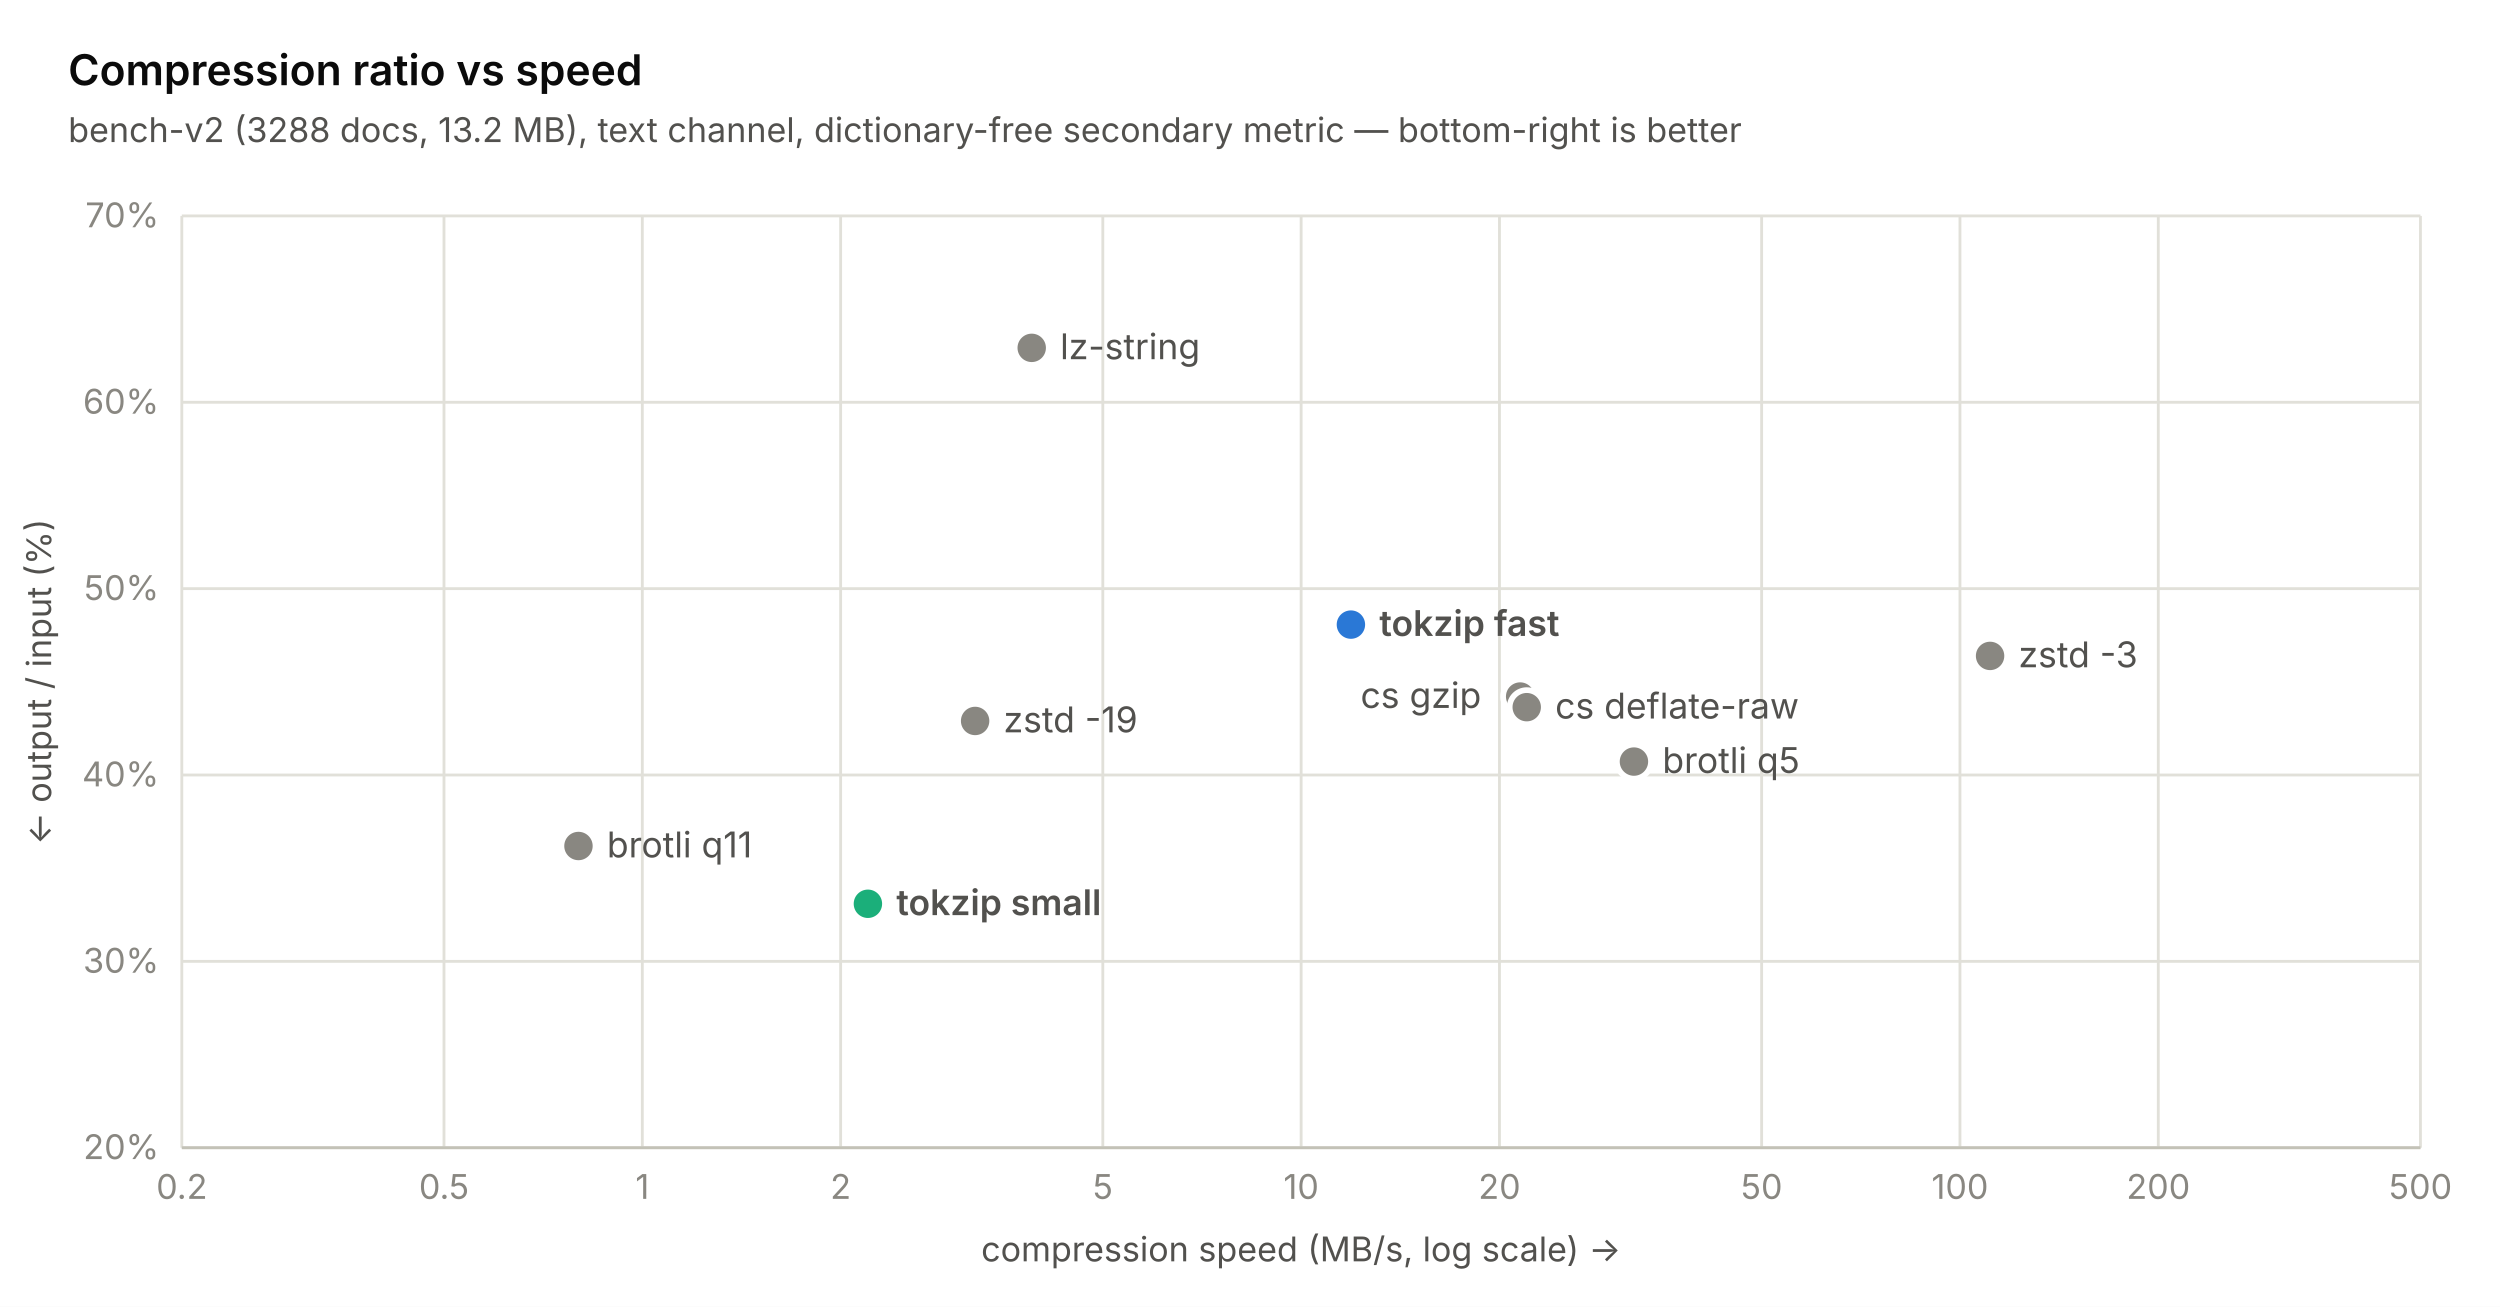
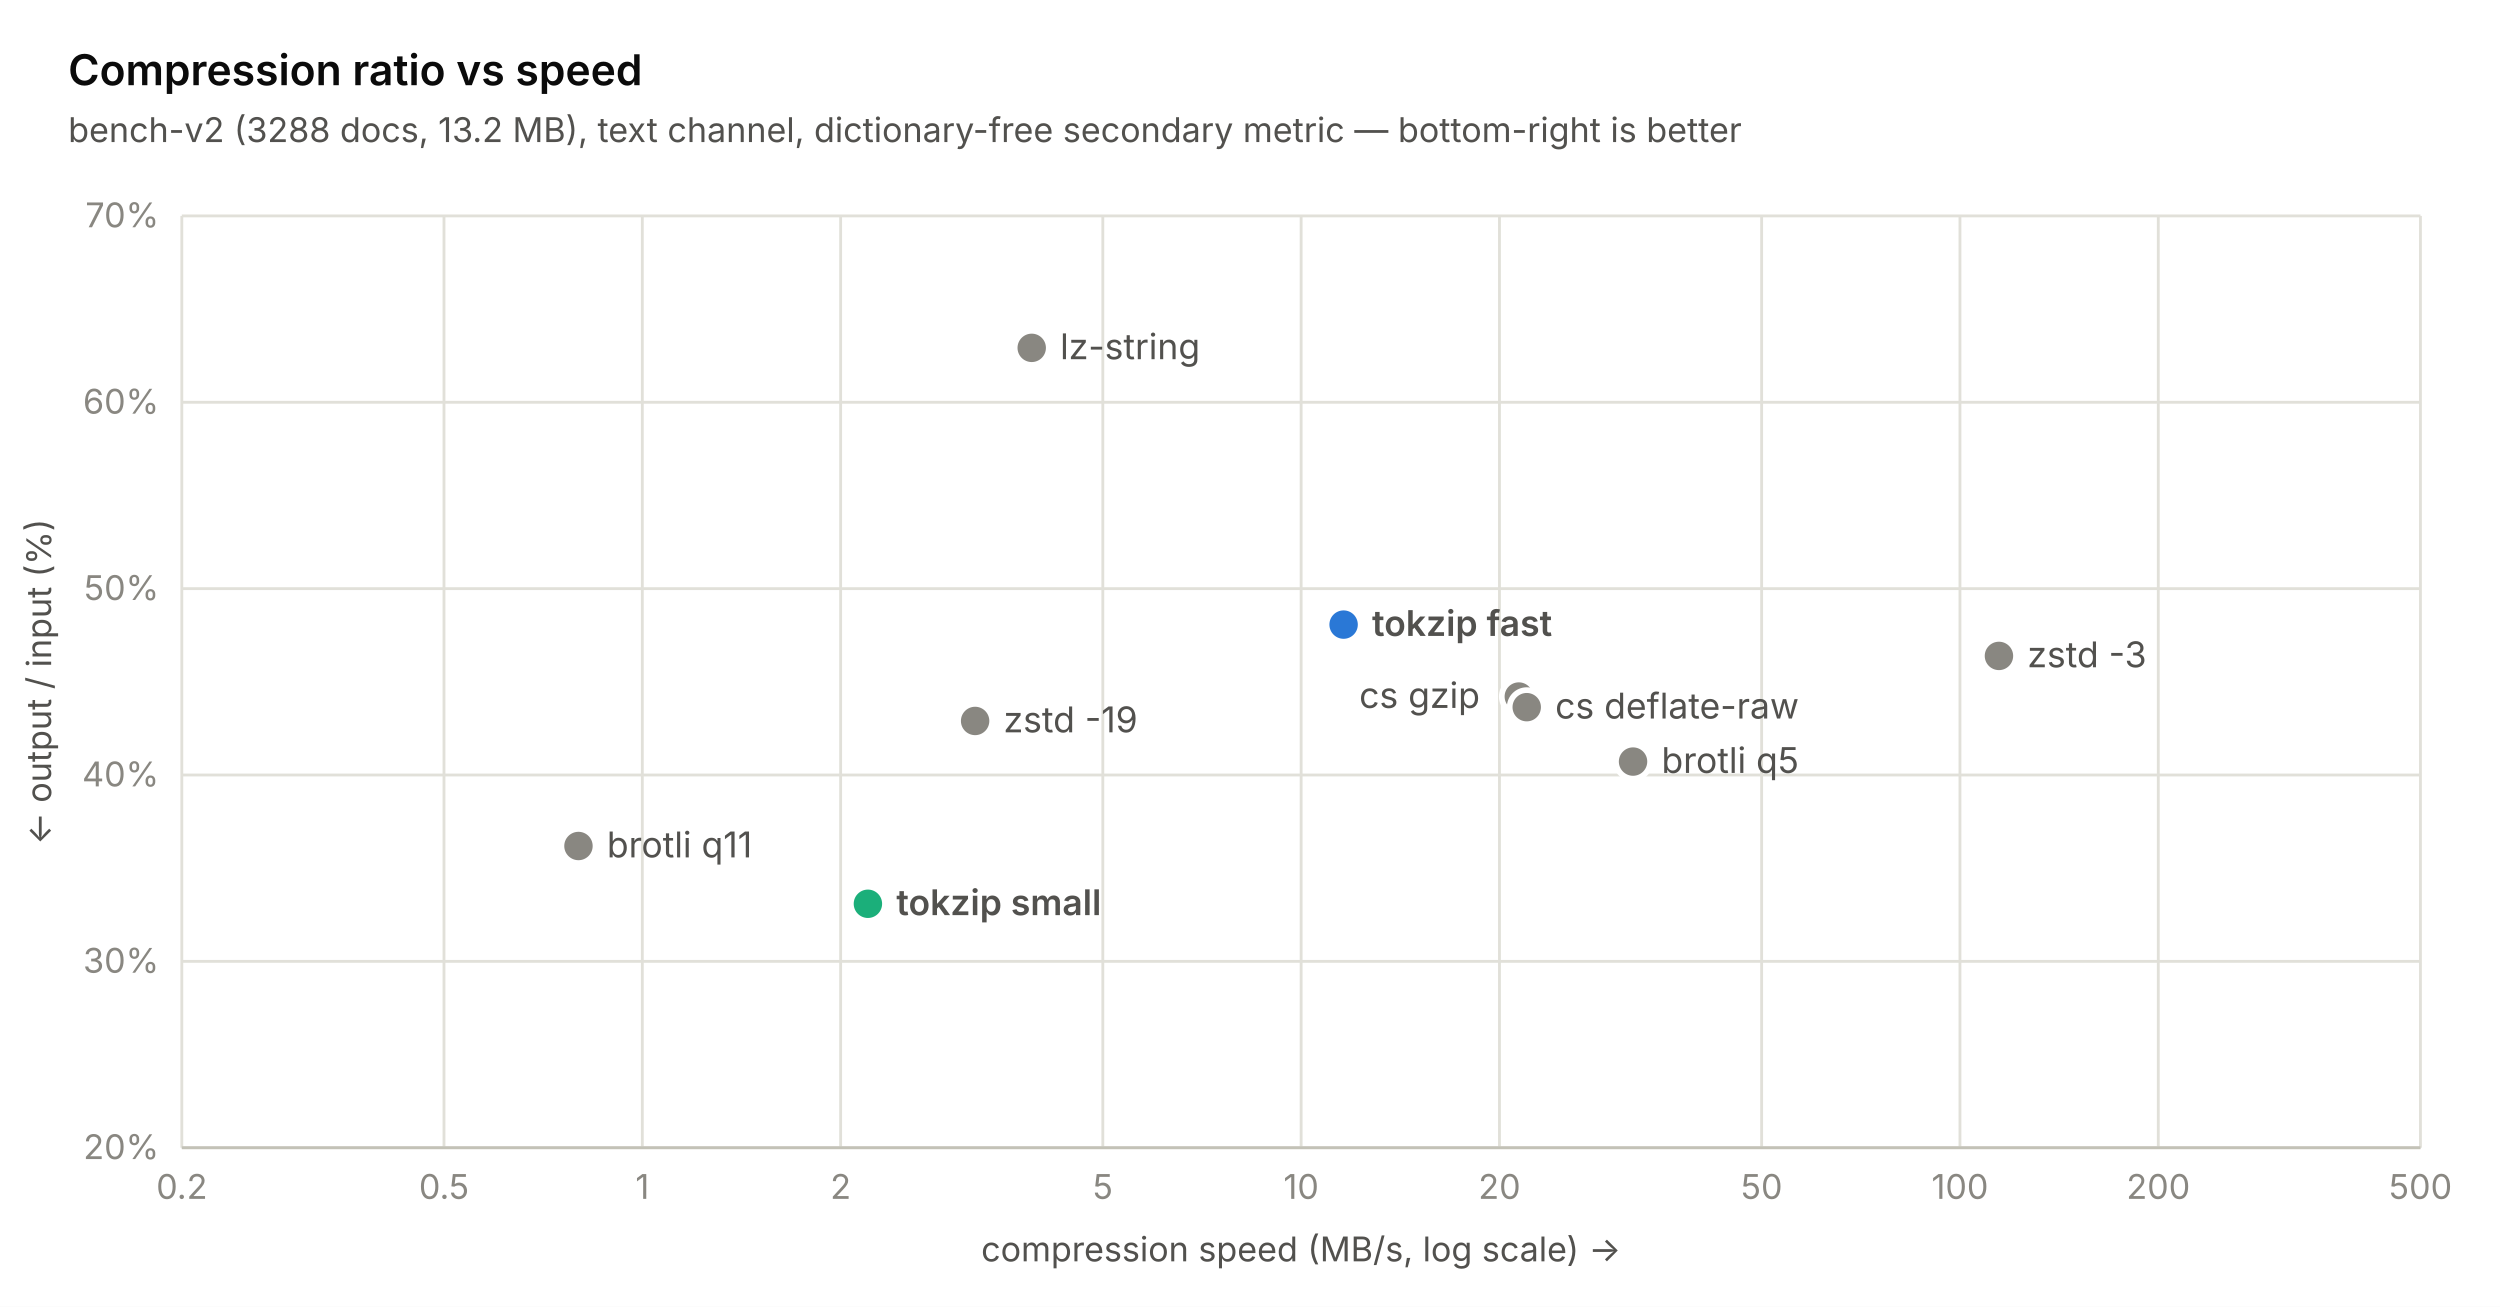
<svg xmlns="http://www.w3.org/2000/svg" width="880" height="460" viewBox="0 0 880 460" font-family="-apple-system, 'Segoe UI', system-ui, sans-serif">
  <rect width="880" height="460" fill="#ffffff" />
  <line x1="64" y1="404" x2="852" y2="404" stroke="#e1e0d9" stroke-width="1" />
  <text x="56" y="408" text-anchor="end" font-size="12" fill="#898781">20%</text>
  <line x1="64" y1="338.4" x2="852" y2="338.4" stroke="#e1e0d9" stroke-width="1" />
  <text x="56" y="342.4" text-anchor="end" font-size="12" fill="#898781">30%</text>
  <line x1="64" y1="272.8" x2="852" y2="272.8" stroke="#e1e0d9" stroke-width="1" />
  <text x="56" y="276.8" text-anchor="end" font-size="12" fill="#898781">40%</text>
  <line x1="64" y1="207.2" x2="852" y2="207.2" stroke="#e1e0d9" stroke-width="1" />
  <text x="56" y="211.2" text-anchor="end" font-size="12" fill="#898781">50%</text>
  <line x1="64" y1="141.6" x2="852" y2="141.6" stroke="#e1e0d9" stroke-width="1" />
  <text x="56" y="145.6" text-anchor="end" font-size="12" fill="#898781">60%</text>
  <line x1="64" y1="76" x2="852" y2="76" stroke="#e1e0d9" stroke-width="1" />
  <text x="56" y="80" text-anchor="end" font-size="12" fill="#898781">70%</text>
  <line x1="64" y1="76" x2="64" y2="404" stroke="#e1e0d9" stroke-width="1" />
  <text x="64" y="422" text-anchor="middle" font-size="12" fill="#898781">0.2</text>
  <line x1="156.284" y1="76" x2="156.284" y2="404" stroke="#e1e0d9" stroke-width="1" />
  <text x="156.284" y="422" text-anchor="middle" font-size="12" fill="#898781">0.5</text>
  <line x1="226.095" y1="76" x2="226.095" y2="404" stroke="#e1e0d9" stroke-width="1" />
  <text x="226.095" y="422" text-anchor="middle" font-size="12" fill="#898781">1</text>
  <line x1="295.905" y1="76" x2="295.905" y2="404" stroke="#e1e0d9" stroke-width="1" />
  <text x="295.905" y="422" text-anchor="middle" font-size="12" fill="#898781">2</text>
  <line x1="388.19" y1="76" x2="388.19" y2="404" stroke="#e1e0d9" stroke-width="1" />
  <text x="388.19" y="422" text-anchor="middle" font-size="12" fill="#898781">5</text>
  <line x1="458" y1="76" x2="458" y2="404" stroke="#e1e0d9" stroke-width="1" />
  <text x="458" y="422" text-anchor="middle" font-size="12" fill="#898781">10</text>
  <line x1="527.81" y1="76" x2="527.81" y2="404" stroke="#e1e0d9" stroke-width="1" />
  <text x="527.81" y="422" text-anchor="middle" font-size="12" fill="#898781">20</text>
  <line x1="620.095" y1="76" x2="620.095" y2="404" stroke="#e1e0d9" stroke-width="1" />
  <text x="620.095" y="422" text-anchor="middle" font-size="12" fill="#898781">50</text>
  <line x1="689.905" y1="76" x2="689.905" y2="404" stroke="#e1e0d9" stroke-width="1" />
  <text x="689.905" y="422" text-anchor="middle" font-size="12" fill="#898781">100</text>
  <line x1="759.716" y1="76" x2="759.716" y2="404" stroke="#e1e0d9" stroke-width="1" />
  <text x="759.716" y="422" text-anchor="middle" font-size="12" fill="#898781">200</text>
  <line x1="852" y1="76" x2="852" y2="404" stroke="#e1e0d9" stroke-width="1" />
  <text x="852" y="422" text-anchor="middle" font-size="12" fill="#898781">500</text>
  <line x1="64" y1="404" x2="852" y2="404" stroke="#c3c2b7" stroke-width="1" />
  <circle cx="203.621" cy="297.794" r="6" fill="#898781" stroke="#ffffff" stroke-width="2" />
  <text x="213.621" y="301.794" font-size="12.5" font-weight="400" fill="#52514e">brotli q11</text>
  <circle cx="305.504" cy="318.13" r="6" fill="#1baf7a" stroke="#ffffff" stroke-width="2" />
  <text x="315.504" y="322.13" font-size="12.5" font-weight="600" fill="#52514e">tokzip small</text>
  <circle cx="343.242" cy="253.776" r="6" fill="#898781" stroke="#ffffff" stroke-width="2" />
  <text x="353.242" y="257.776" font-size="12.5" font-weight="400" fill="#52514e">zstd -19</text>
  <circle cx="363.166" cy="122.445" r="6" fill="#898781" stroke="#ffffff" stroke-width="2" />
  <text x="373.166" y="126.445" font-size="12.5" font-weight="400" fill="#52514e">lz-string</text>
-   <circle cx="475.52" cy="219.861" r="6" fill="#2a78d6" stroke="#ffffff" stroke-width="2" />
-   <text x="485.52" y="223.861" font-size="12.5" font-weight="600" fill="#52514e">tokzip fast</text>
-   <circle cx="535.094" cy="245.182" r="6" fill="#898781" stroke="#ffffff" stroke-width="2" />
-   <text x="478.894" y="249.182" font-size="12.5" font-weight="400" fill="#52514e">cs gzip</text>
+   <circle cx="472.948" cy="219.861" r="6" fill="#2a78d6" stroke="#ffffff" stroke-width="2" />
+   <text x="482.948" y="223.861" font-size="12.5" font-weight="600" fill="#52514e">tokzip fast</text>
+   <circle cx="534.625" cy="245.182" r="6" fill="#898781" stroke="#ffffff" stroke-width="2" />
+   <text x="478.425" y="249.182" font-size="12.5" font-weight="400" fill="#52514e">cs gzip</text>
  <circle cx="537.41" cy="248.922" r="6" fill="#898781" stroke="#ffffff" stroke-width="2" />
  <text x="547.41" y="252.922" font-size="12.5" font-weight="400" fill="#52514e">cs deflate-raw</text>
-   <circle cx="575.147" cy="268.077" r="6" fill="#898781" stroke="#ffffff" stroke-width="2" />
-   <text x="585.147" y="272.077" font-size="12.5" font-weight="400" fill="#52514e">brotli q5</text>
-   <circle cx="700.507" cy="230.882" r="6" fill="#898781" stroke="#ffffff" stroke-width="2" />
-   <text x="710.507" y="234.882" font-size="12.5" font-weight="400" fill="#52514e">zstd -3</text>
+   <circle cx="574.832" cy="268.077" r="6" fill="#898781" stroke="#ffffff" stroke-width="2" />
+   <text x="584.832" y="272.077" font-size="12.5" font-weight="400" fill="#52514e">brotli q5</text>
+   <circle cx="703.63" cy="230.882" r="6" fill="#898781" stroke="#ffffff" stroke-width="2" />
+   <text x="713.63" y="234.882" font-size="12.5" font-weight="400" fill="#52514e">zstd -3</text>
  <text x="24" y="30" font-size="15" font-weight="600" fill="#0b0b0b">Compression ratio vs speed</text>
  <text x="24" y="50" font-size="12" fill="#52514e">bench-v2 (3288 docs, 13.2 MB), text channel, dictionary-free secondary metric — bottom-right is better</text>
  <text x="458" y="444" text-anchor="middle" font-size="12" fill="#52514e">compression speed (MB/s, log scale) →</text>
  <text transform="translate(18 240) rotate(-90)" text-anchor="middle" font-size="12" fill="#52514e">← output / input (%)</text>
</svg>
